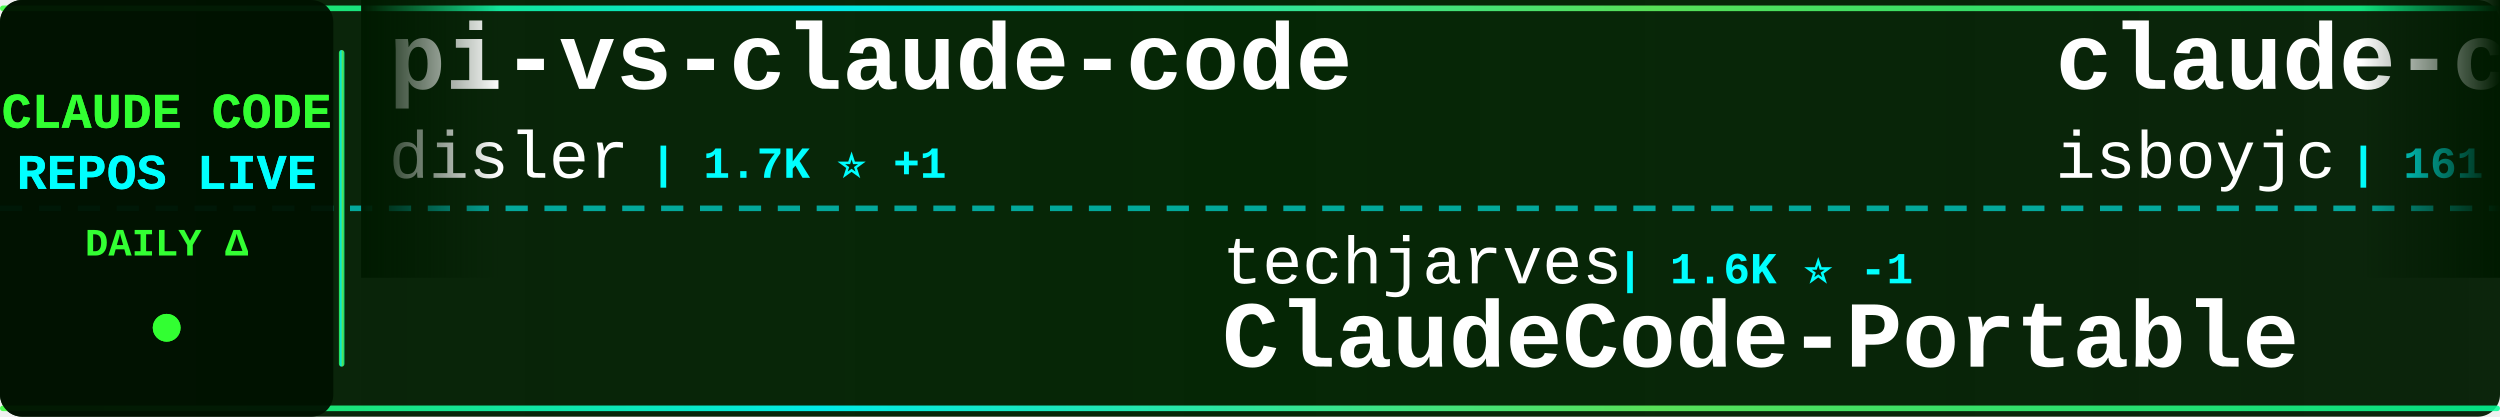
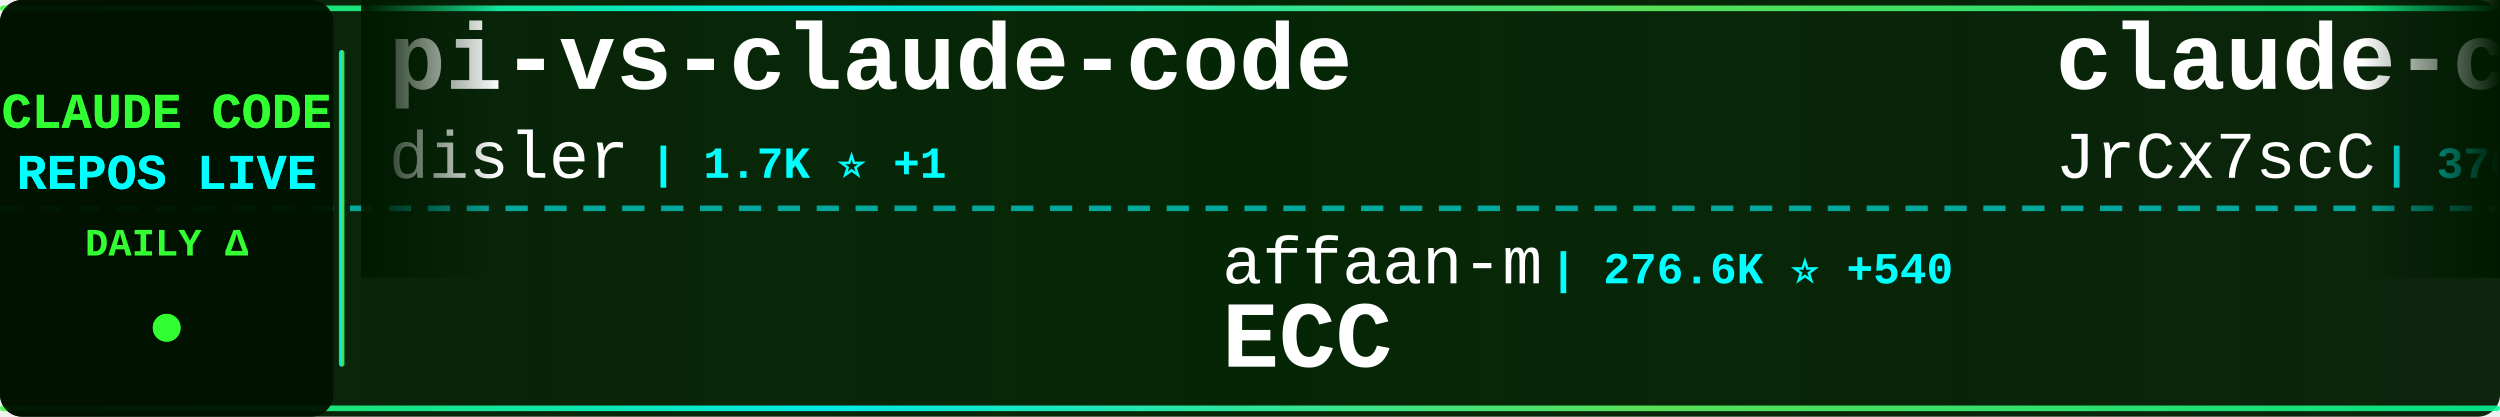
<svg xmlns="http://www.w3.org/2000/svg" width="900" height="150">
  <defs>
    <linearGradient id="tickerBg" x1="0%" y1="0%" x2="100%" y2="0%">
      <stop offset="0%" style="stop-color:#001a00;stop-opacity:0.95" />
      <stop offset="50%" style="stop-color:#002200;stop-opacity:0.98" />
      <stop offset="100%" style="stop-color:#001a00;stop-opacity:0.95" />
    </linearGradient>
    <linearGradient id="borderGrad" x1="0%" y1="0%" x2="100%" y2="0%">
      <stop offset="0%" style="stop-color:#33ff33;stop-opacity:0.85">
        <animate attributeName="stop-opacity" values="0.85;1;0.85" dur="2s" repeatCount="indefinite" />
      </stop>
      <stop offset="33%" style="stop-color:#00ffff;stop-opacity:0.9">
        <animate attributeName="stop-opacity" values="0.9;1;0.9" dur="2.2s" repeatCount="indefinite" />
      </stop>
      <stop offset="66%" style="stop-color:#66ff66;stop-opacity:0.85">
        <animate attributeName="stop-opacity" values="0.85;1;0.85" dur="1.8s" repeatCount="indefinite" />
      </stop>
      <stop offset="100%" style="stop-color:#00ff99;stop-opacity:0.85">
        <animate attributeName="stop-opacity" values="0.85;1;0.85" dur="2s" repeatCount="indefinite" />
      </stop>
    </linearGradient>
    <filter id="textGlow">
      <feGaussianBlur stdDeviation="0.1" result="coloredBlur" />
      <feMerge>
        <feMergeNode in="coloredBlur" />
        <feMergeNode in="SourceGraphic" />
      </feMerge>
    </filter>
    <filter id="metricGlow">
      <feGaussianBlur stdDeviation="0.2" result="coloredBlur" />
      <feMerge>
        <feMergeNode in="coloredBlur" />
        <feMergeNode in="SourceGraphic" />
      </feMerge>
    </filter>
    <linearGradient id="leftFade" x1="0%" y1="0%" x2="100%" y2="0%">
      <stop offset="0%" style="stop-color:#001a00;stop-opacity:1" />
      <stop offset="100%" style="stop-color:#001a00;stop-opacity:0" />
    </linearGradient>
    <linearGradient id="rightFade" x1="0%" y1="0%" x2="100%" y2="0%">
      <stop offset="0%" style="stop-color:#001a00;stop-opacity:0" />
      <stop offset="100%" style="stop-color:#001a00;stop-opacity:1" />
    </linearGradient>
  </defs>
  <rect width="900" height="150" fill="url(#tickerBg)" rx="8" />
  <rect x="0" y="2" width="900" height="2" fill="url(#borderGrad)" rx="1" />
  <rect x="0" y="146" width="900" height="2" fill="url(#borderGrad)" rx="1" />
  <line x1="0" y1="75" x2="900" y2="75" stroke="#00ffff" stroke-width="2" stroke-dasharray="8 6" opacity="0.6" />
  <rect x="0" y="0" width="120" height="150" fill="#001100" opacity="0.95" rx="8" />
  <text x="60" y="46" font-family="'Courier New', monospace" font-size="18" font-weight="bold" fill="#33ff33" text-anchor="middle" filter="url(#textGlow)">
    CLAUDE CODE
  </text>
  <text x="60" y="68" font-family="'Courier New', monospace" font-size="18" font-weight="bold" fill="#00ffff" text-anchor="middle" filter="url(#textGlow)">
    REPOS LIVE
  </text>
  <text x="60" y="92" font-family="'Courier New', monospace" font-size="14" font-weight="bold" fill="#33ff33" text-anchor="middle">
    DAILY Δ
  </text>
  <circle cx="60" cy="118" r="5" fill="#33ff33" filter="url(#metricGlow)">
    <animate attributeName="r" values="4;6;4" dur="1.5s" repeatCount="indefinite" />
    <animate attributeName="opacity" values="0.6;1;0.6" dur="1.5s" repeatCount="indefinite" />
  </circle>
  <rect x="122" y="18" width="2" height="114" fill="url(#borderGrad)" rx="1" />
  <clipPath id="tickerClip">
    <rect x="130" y="0" width="770" height="150" />
  </clipPath>
  <g clip-path="url(#tickerClip)">
    <g id="tickerItems">
      <animateTransform attributeName="transform" attributeType="XML" type="translate" from="0 0" to="-3000 0" dur="54s" repeatCount="indefinite" />
      <g transform="translate(0, 0)">
        <text x="140" y="32" font-family="'Courier New', monospace" font-size="34" font-weight="bold" fill="#ffffff">pi-vs-claude-code</text>
        <text x="140" y="64" font-family="'Courier New', monospace" font-size="24" font-weight="normal" fill="#ffffff" opacity="1.0">disler</text>
        <text x="234" y="64" font-family="'Courier New', monospace" font-size="16" font-weight="bold" fill="#00ffff"> | 1.7K ⭐ +1</text>
      </g>
      <g transform="translate(300, 0)">
-         <text x="140" y="102" font-family="'Courier New', monospace" font-size="24" font-weight="normal" fill="#ffffff" opacity="1.0">techjarves</text>
-         <text x="282" y="102" font-family="'Courier New', monospace" font-size="16" font-weight="bold" fill="#00ffff"> | 1.6K ⭐ -1</text>
-         <text x="140" y="132" font-family="'Courier New', monospace" font-size="34" font-weight="bold" fill="#ffffff">ClaudeCode-Portable</text>
+         <text x="140" y="102" font-family="'Courier New', monospace" font-size="24" font-weight="normal" fill="#ffffff" opacity="1.0">affaan-m</text>
+         <text x="258" y="102" font-family="'Courier New', monospace" font-size="16" font-weight="bold" fill="#00ffff"> | 276.6K ⭐ +540</text>
+         <text x="140" y="132" font-family="'Courier New', monospace" font-size="34" font-weight="bold" fill="#ffffff">ECC</text>
      </g>
      <g transform="translate(600, 0)">
-         <text x="140" y="32" font-family="'Courier New', monospace" font-size="34" font-weight="bold" fill="#ffffff">claude-code</text>
-         <text x="140" y="64" font-family="'Courier New', monospace" font-size="24" font-weight="normal" fill="#ffffff" opacity="1.0">isboyjc</text>
-         <text x="246" y="64" font-family="'Courier New', monospace" font-size="16" font-weight="bold" fill="#00ffff"> | 161 ⭐</text>
+         <text x="140" y="32" font-family="'Courier New', monospace" font-size="34" font-weight="bold" fill="#ffffff">claude-code-source</text>
+         <text x="140" y="64" font-family="'Courier New', monospace" font-size="24" font-weight="normal" fill="#ffffff" opacity="1.0">JrCx7scC</text>
+         <text x="258" y="64" font-family="'Courier New', monospace" font-size="16" font-weight="bold" fill="#00ffff"> | 376 ⭐</text>
      </g>
      <g transform="translate(900, 0)">
-         <text x="140" y="102" font-family="'Courier New', monospace" font-size="24" font-weight="normal" fill="#ffffff" opacity="1.0">KPR111</text>
-         <text x="234" y="102" font-family="'Courier New', monospace" font-size="16" font-weight="bold" fill="#00ffff"> | 18 ⭐</text>
-         <text x="140" y="132" font-family="'Courier New', monospace" font-size="34" font-weight="bold" fill="#ffffff">Claude-Code</text>
+         <text x="140" y="102" font-family="'Courier New', monospace" font-size="24" font-weight="normal" fill="#ffffff" opacity="1.0">Cranot</text>
+         <text x="234" y="102" font-family="'Courier New', monospace" font-size="16" font-weight="bold" fill="#00ffff"> | 2.9K ⭐</text>
+         <text x="140" y="132" font-family="'Courier New', monospace" font-size="34" font-weight="bold" fill="#ffffff">claude-code-guide</text>
      </g>
      <g transform="translate(1200, 0)">
-         <text x="140" y="32" font-family="'Courier New', monospace" font-size="34" font-weight="bold" fill="#ffffff">claude-code-telegram</text>
-         <text x="140" y="64" font-family="'Courier New', monospace" font-size="24" font-weight="normal" fill="#ffffff" opacity="1.0">overwirehq</text>
-         <text x="282" y="64" font-family="'Courier New', monospace" font-size="16" font-weight="bold" fill="#00ffff"> | 2.8K ⭐</text>
+         <text x="140" y="32" font-family="'Courier New', monospace" font-size="34" font-weight="bold" fill="#ffffff">sc-claude-code-files</text>
+         <text x="140" y="64" font-family="'Courier New', monospace" font-size="24" font-weight="normal" fill="#ffffff" opacity="1.0">https-deeplearning-ai</text>
+         <text x="414" y="64" font-family="'Courier New', monospace" font-size="16" font-weight="bold" fill="#00ffff"> | 555 ⭐</text>
      </g>
      <g transform="translate(1500, 0)">
-         <text x="140" y="102" font-family="'Courier New', monospace" font-size="24" font-weight="normal" fill="#ffffff" opacity="1.0">alejandrobalderas</text>
-         <text x="366" y="102" font-family="'Courier New', monospace" font-size="16" font-weight="bold" fill="#00ffff"> | 3.0K ⭐ -2</text>
-         <text x="140" y="132" font-family="'Courier New', monospace" font-size="34" font-weight="bold" fill="#ffffff">claude-code-from-source</text>
+         <text x="140" y="102" font-family="'Courier New', monospace" font-size="24" font-weight="normal" fill="#ffffff" opacity="1.0">Maciek-roboblog</text>
+         <text x="342" y="102" font-family="'Courier New', monospace" font-size="16" font-weight="bold" fill="#00ffff"> | 8.7K ⭐ +5</text>
+         <text x="140" y="132" font-family="'Courier New', monospace" font-size="34" font-weight="bold" fill="#ffffff">Claude-Code-Usage-Monito...</text>
      </g>
      <g transform="translate(1800, 0)">
-         <text x="140" y="32" font-family="'Courier New', monospace" font-size="34" font-weight="bold" fill="#ffffff">claude_codex_bridge</text>
-         <text x="140" y="64" font-family="'Courier New', monospace" font-size="24" font-weight="normal" fill="#ffffff" opacity="1.0">SeemSeam</text>
-         <text x="258" y="64" font-family="'Courier New', monospace" font-size="16" font-weight="bold" fill="#00ffff"> | 3.6K ⭐ +2</text>
+         <text x="140" y="32" font-family="'Courier New', monospace" font-size="34" font-weight="bold" fill="#ffffff">claude-code</text>
+         <text x="140" y="64" font-family="'Courier New', monospace" font-size="24" font-weight="normal" fill="#ffffff" opacity="1.0">claude-code-best</text>
+         <text x="354" y="64" font-family="'Courier New', monospace" font-size="16" font-weight="bold" fill="#00ffff"> | 22.9K ⭐ +12</text>
      </g>
      <g transform="translate(2100, 0)">
-         <text x="140" y="102" font-family="'Courier New', monospace" font-size="24" font-weight="normal" fill="#ffffff" opacity="1.0">VoltAgent</text>
-         <text x="270" y="102" font-family="'Courier New', monospace" font-size="16" font-weight="bold" fill="#00ffff"> | 25.6K ⭐ +17</text>
-         <text x="140" y="132" font-family="'Courier New', monospace" font-size="34" font-weight="bold" fill="#ffffff">awesome-claude-code-suba...</text>
+         <text x="140" y="102" font-family="'Courier New', monospace" font-size="24" font-weight="normal" fill="#ffffff" opacity="1.0">shareAI-lab</text>
+         <text x="294" y="102" font-family="'Courier New', monospace" font-size="16" font-weight="bold" fill="#00ffff"> | 78.3K ⭐ +66</text>
+         <text x="140" y="132" font-family="'Courier New', monospace" font-size="34" font-weight="bold" fill="#ffffff">learn-claude-code</text>
      </g>
      <g transform="translate(2400, 0)">
-         <text x="140" y="32" font-family="'Courier New', monospace" font-size="34" font-weight="bold" fill="#ffffff">claude-code-tips</text>
-         <text x="140" y="64" font-family="'Courier New', monospace" font-size="24" font-weight="normal" fill="#ffffff" opacity="1.0">ykdojo</text>
-         <text x="234" y="64" font-family="'Courier New', monospace" font-size="16" font-weight="bold" fill="#00ffff"> | 10.2K ⭐ +4</text>
+         <text x="140" y="32" font-family="'Courier New', monospace" font-size="34" font-weight="bold" fill="#ffffff">Claude-Code-Game-Studios</text>
+         <text x="140" y="64" font-family="'Courier New', monospace" font-size="24" font-weight="normal" fill="#ffffff" opacity="1.0">Donchitos</text>
+         <text x="270" y="64" font-family="'Courier New', monospace" font-size="16" font-weight="bold" fill="#00ffff"> | 26.1K ⭐ +71</text>
      </g>
      <g transform="translate(2700, 0)">
-         <text x="140" y="102" font-family="'Courier New', monospace" font-size="24" font-weight="normal" fill="#ffffff" opacity="1.0">Alishahryar1</text>
-         <text x="306" y="102" font-family="'Courier New', monospace" font-size="16" font-weight="bold" fill="#00ffff"> | 57.1K ⭐ +111</text>
-         <text x="140" y="132" font-family="'Courier New', monospace" font-size="34" font-weight="bold" fill="#ffffff">free-claude-code</text>
+         <text x="140" y="102" font-family="'Courier New', monospace" font-size="24" font-weight="normal" fill="#ffffff" opacity="1.0">oboard</text>
+         <text x="234" y="102" font-family="'Courier New', monospace" font-size="16" font-weight="bold" fill="#00ffff"> | 3.3K ⭐ +1</text>
+         <text x="140" y="132" font-family="'Courier New', monospace" font-size="34" font-weight="bold" fill="#ffffff">claude-code-rev</text>
      </g>
      <g transform="translate(3000, 0)">
        <text x="140" y="32" font-family="'Courier New', monospace" font-size="34" font-weight="bold" fill="#ffffff">pi-vs-claude-code</text>
        <text x="140" y="64" font-family="'Courier New', monospace" font-size="24" font-weight="normal" fill="#ffffff" opacity="1.0">disler</text>
        <text x="234" y="64" font-family="'Courier New', monospace" font-size="16" font-weight="bold" fill="#00ffff"> | 1.7K ⭐ +1</text>
      </g>
      <g transform="translate(3300, 0)">
-         <text x="140" y="102" font-family="'Courier New', monospace" font-size="24" font-weight="normal" fill="#ffffff" opacity="1.0">techjarves</text>
-         <text x="282" y="102" font-family="'Courier New', monospace" font-size="16" font-weight="bold" fill="#00ffff"> | 1.6K ⭐ -1</text>
-         <text x="140" y="132" font-family="'Courier New', monospace" font-size="34" font-weight="bold" fill="#ffffff">ClaudeCode-Portable</text>
+         <text x="140" y="102" font-family="'Courier New', monospace" font-size="24" font-weight="normal" fill="#ffffff" opacity="1.0">affaan-m</text>
+         <text x="258" y="102" font-family="'Courier New', monospace" font-size="16" font-weight="bold" fill="#00ffff"> | 276.6K ⭐ +540</text>
+         <text x="140" y="132" font-family="'Courier New', monospace" font-size="34" font-weight="bold" fill="#ffffff">ECC</text>
      </g>
      <g transform="translate(3600, 0)">
-         <text x="140" y="32" font-family="'Courier New', monospace" font-size="34" font-weight="bold" fill="#ffffff">claude-code</text>
-         <text x="140" y="64" font-family="'Courier New', monospace" font-size="24" font-weight="normal" fill="#ffffff" opacity="1.0">isboyjc</text>
-         <text x="246" y="64" font-family="'Courier New', monospace" font-size="16" font-weight="bold" fill="#00ffff"> | 161 ⭐</text>
+         <text x="140" y="32" font-family="'Courier New', monospace" font-size="34" font-weight="bold" fill="#ffffff">claude-code-source</text>
+         <text x="140" y="64" font-family="'Courier New', monospace" font-size="24" font-weight="normal" fill="#ffffff" opacity="1.0">JrCx7scC</text>
+         <text x="258" y="64" font-family="'Courier New', monospace" font-size="16" font-weight="bold" fill="#00ffff"> | 376 ⭐</text>
      </g>
      <g transform="translate(3900, 0)">
-         <text x="140" y="102" font-family="'Courier New', monospace" font-size="24" font-weight="normal" fill="#ffffff" opacity="1.0">KPR111</text>
-         <text x="234" y="102" font-family="'Courier New', monospace" font-size="16" font-weight="bold" fill="#00ffff"> | 18 ⭐</text>
-         <text x="140" y="132" font-family="'Courier New', monospace" font-size="34" font-weight="bold" fill="#ffffff">Claude-Code</text>
+         <text x="140" y="102" font-family="'Courier New', monospace" font-size="24" font-weight="normal" fill="#ffffff" opacity="1.0">Cranot</text>
+         <text x="234" y="102" font-family="'Courier New', monospace" font-size="16" font-weight="bold" fill="#00ffff"> | 2.9K ⭐</text>
+         <text x="140" y="132" font-family="'Courier New', monospace" font-size="34" font-weight="bold" fill="#ffffff">claude-code-guide</text>
      </g>
    </g>
  </g>
  <rect x="130" y="0" width="50" height="100" fill="url(#leftFade)" />
  <rect x="850" y="0" width="50" height="100" fill="url(#rightFade)" />
</svg>
